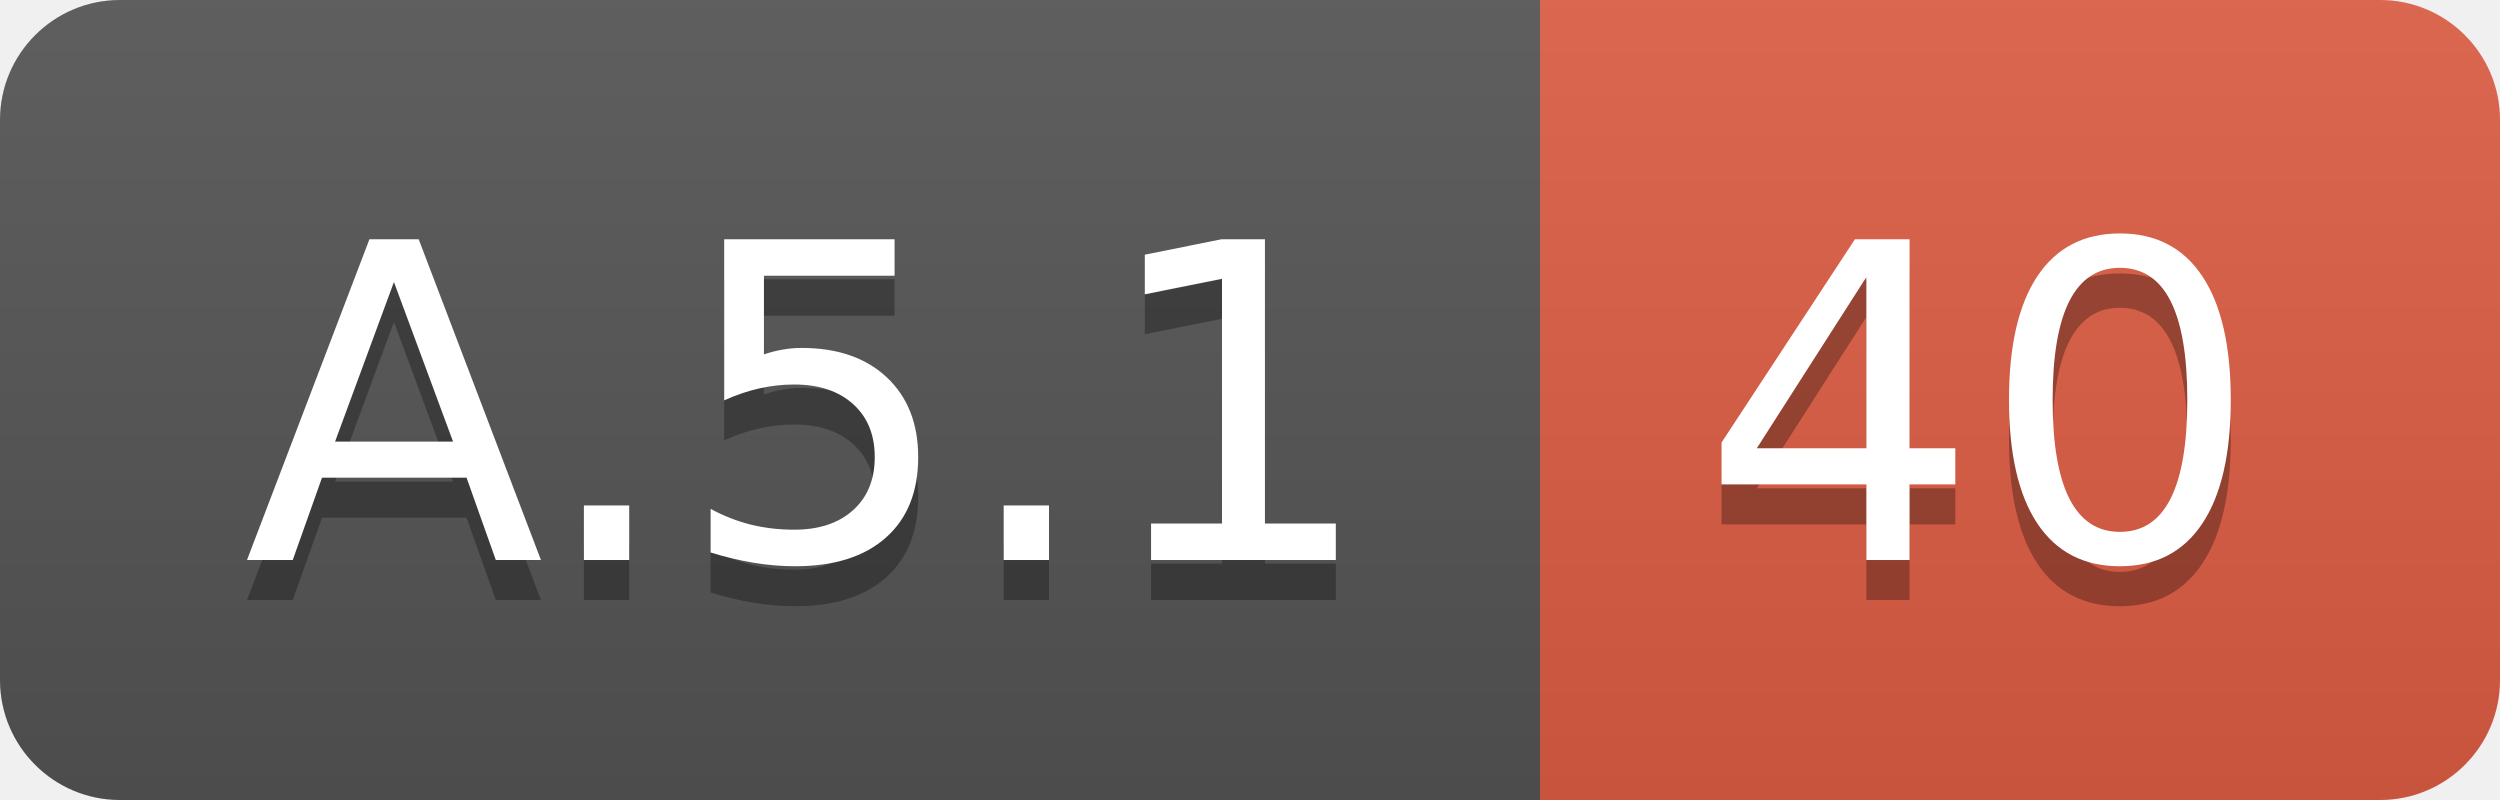
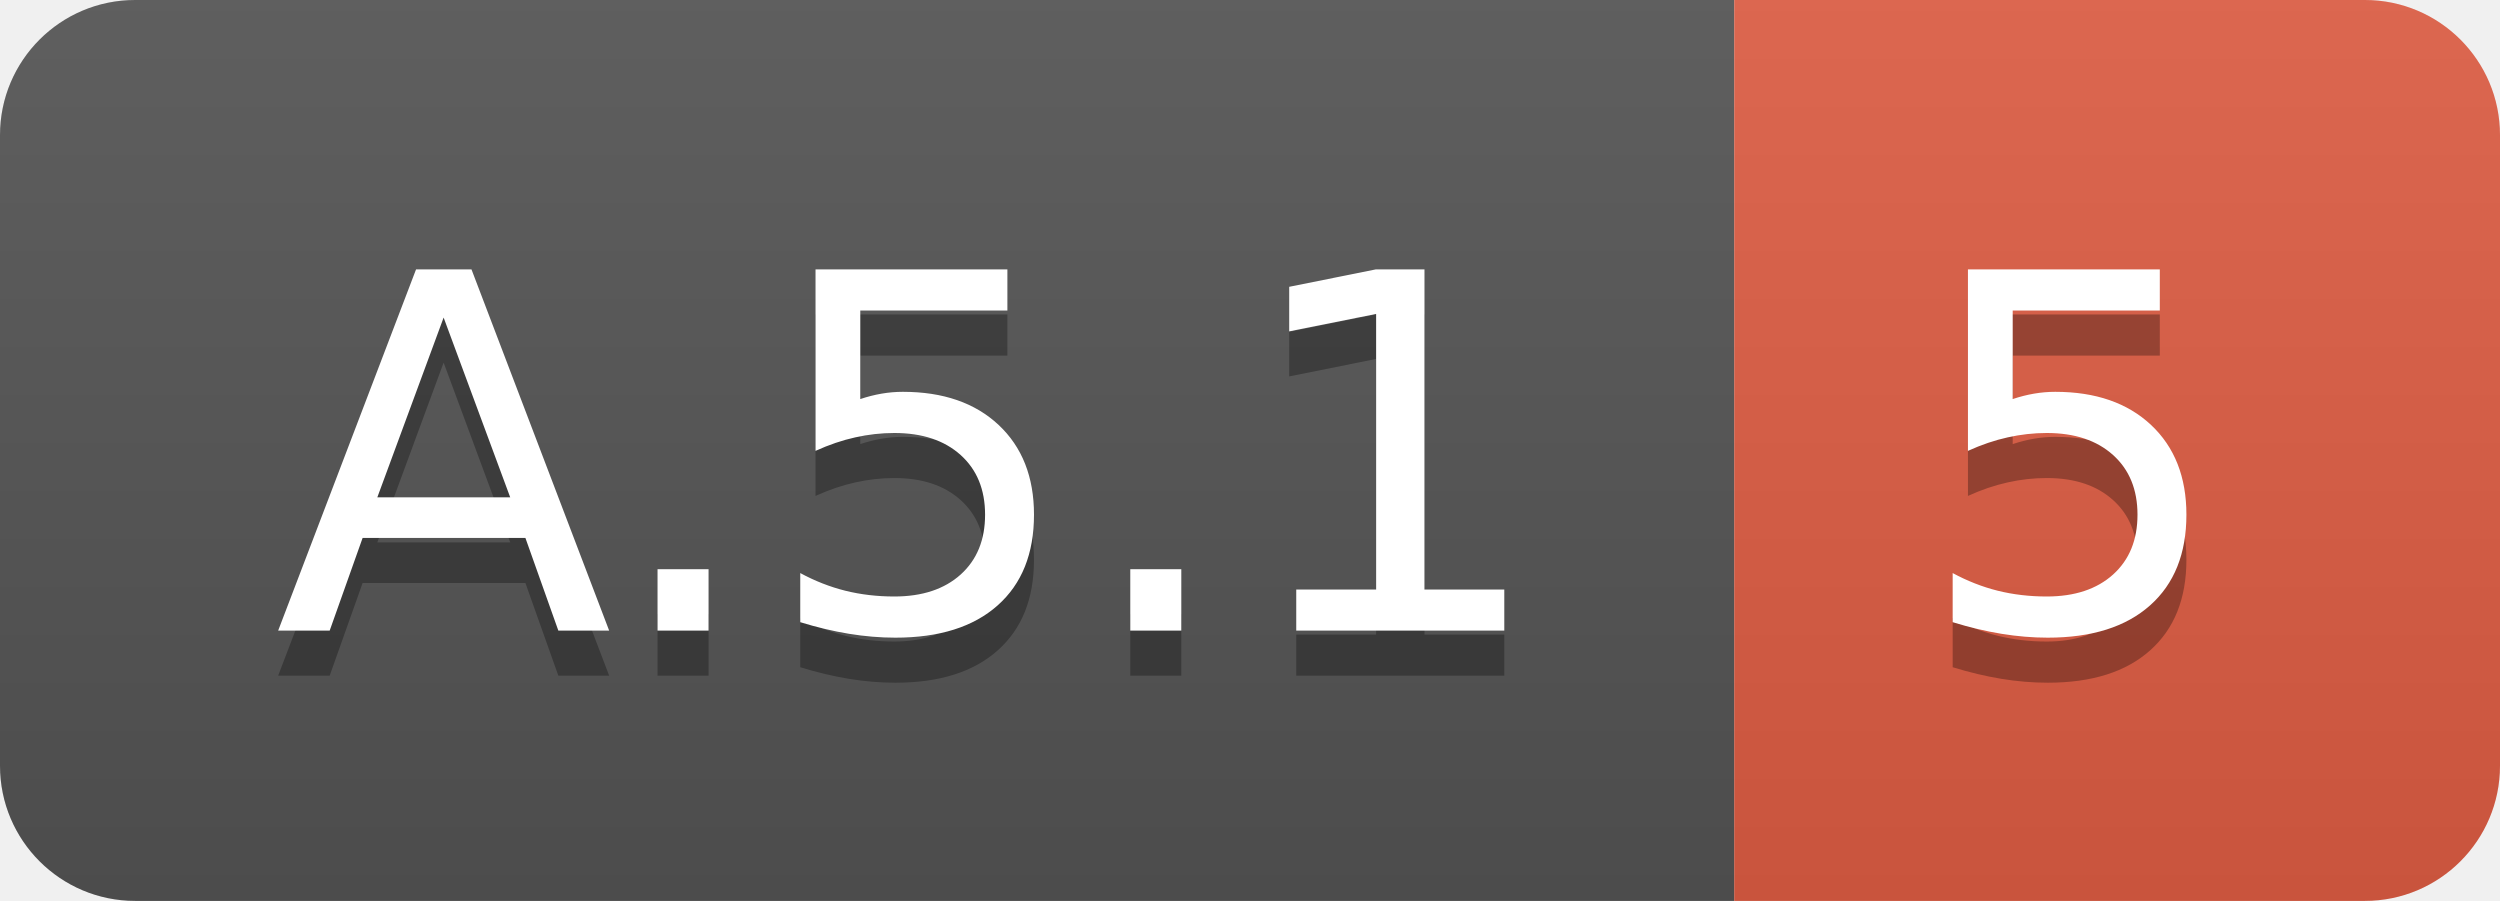
- <svg xmlns="http://www.w3.org/2000/svg" width="62.5" height="20">
+ <svg xmlns="http://www.w3.org/2000/svg" width="55.5" height="20">
  <linearGradient id="smooth" x2="0" y2="100%">
    <stop offset="0" stop-color="#bbb" stop-opacity=".1" />
    <stop offset="1" stop-opacity=".1" />
  </linearGradient>
  <clipPath id="round">
-     <rect width="62.5" height="20" rx="3" fill="#fff" />
+     <rect width="55.5" height="20" rx="3" fill="#fff" />
  </clipPath>
  <g clip-path="url(#round)">
    <rect width="38.5" height="20" fill="#555" />
-     <rect x="38.5" width="24.0" height="20" fill="#e05d44" />
-     <rect width="62.5" height="20" fill="url(#smooth)" />
+     <rect x="38.5" width="17.0" height="20" fill="#e05d44" />
+     <rect width="55.5" height="20" fill="url(#smooth)" />
  </g>
  <g fill="#fff" text-anchor="middle" font-family="DejaVu Sans,Verdana,Geneva,sans-serif" font-size="110">
    <text x="202.5" y="150" fill="#010101" fill-opacity=".3" transform="scale(0.1)" textLength="285.0" lengthAdjust="spacing">A.5.1</text>
    <text x="202.5" y="140" transform="scale(0.1)" textLength="285.0" lengthAdjust="spacing">A.5.1</text>
-     <text x="495.0" y="150" fill="#010101" fill-opacity=".3" transform="scale(0.1)" textLength="140.0" lengthAdjust="spacing">40</text>
-     <text x="495.0" y="140" transform="scale(0.1)" textLength="140.0" lengthAdjust="spacing">40</text>
+     <text x="460.0" y="150" fill="#010101" fill-opacity=".3" transform="scale(0.1)" textLength="70.0" lengthAdjust="spacing">5</text>
+     <text x="460.0" y="140" transform="scale(0.1)" textLength="70.0" lengthAdjust="spacing">5</text>
  </g>
</svg>
